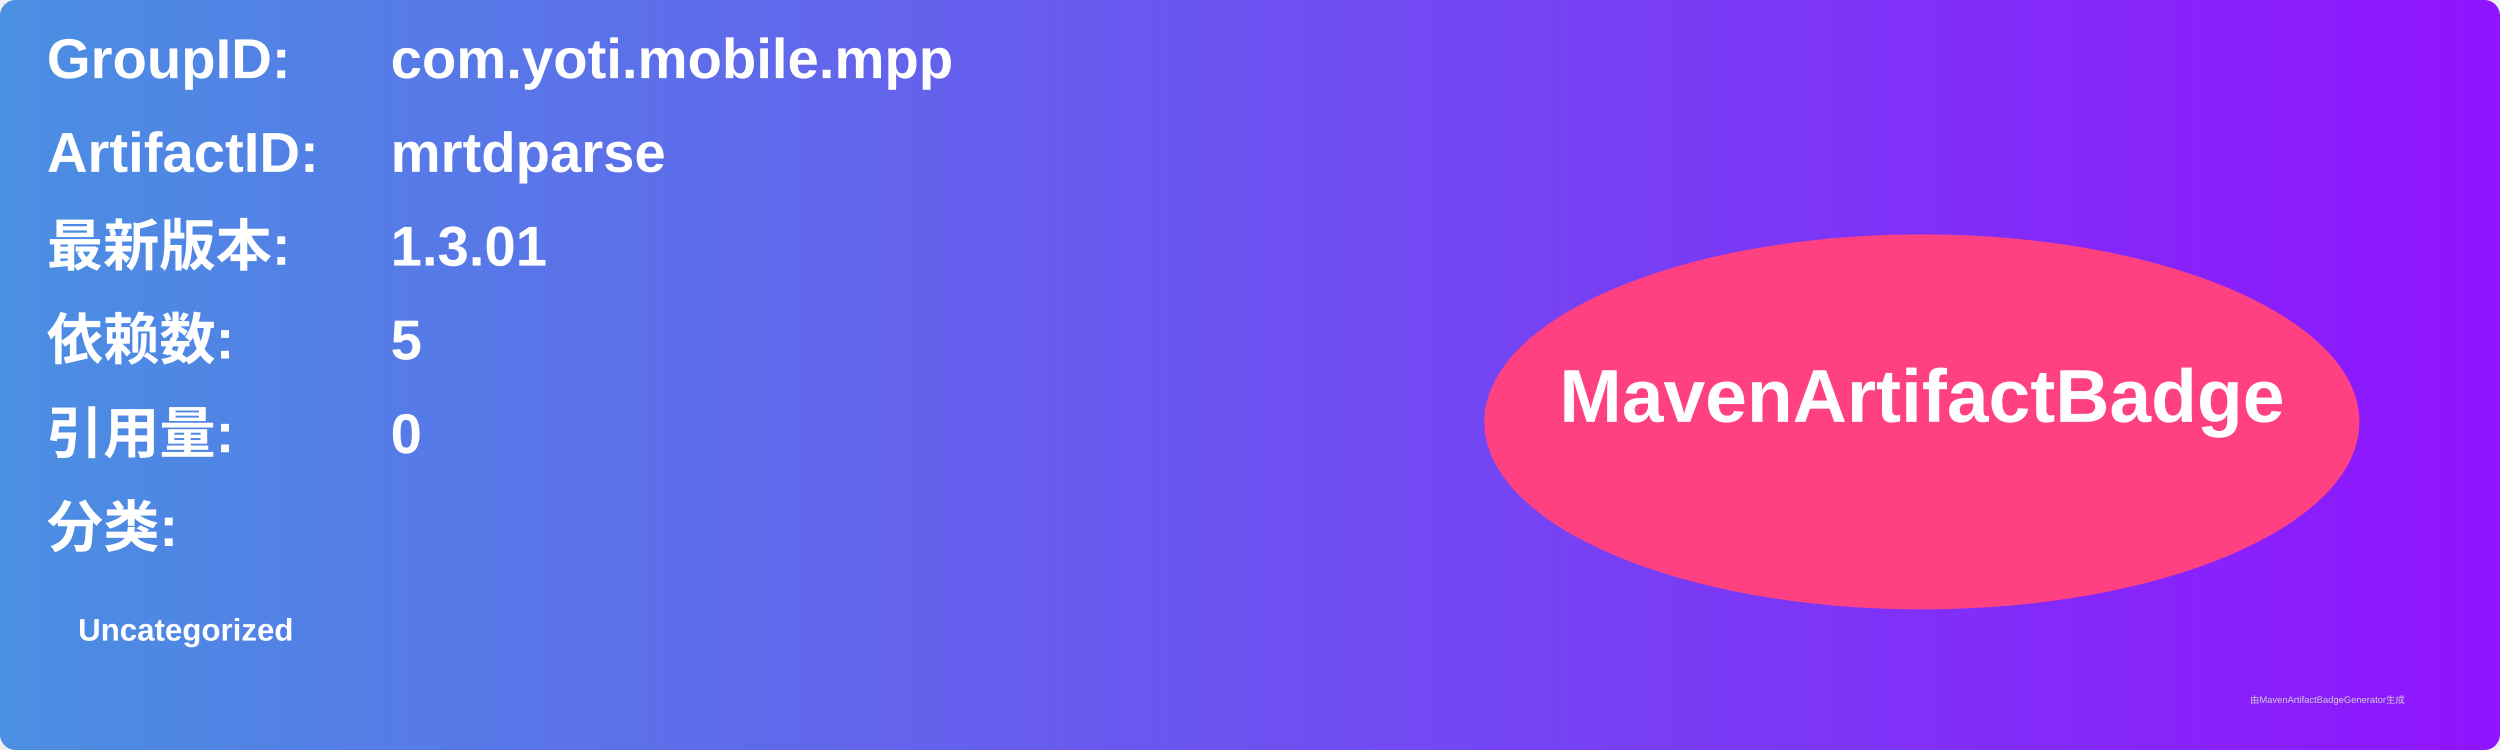
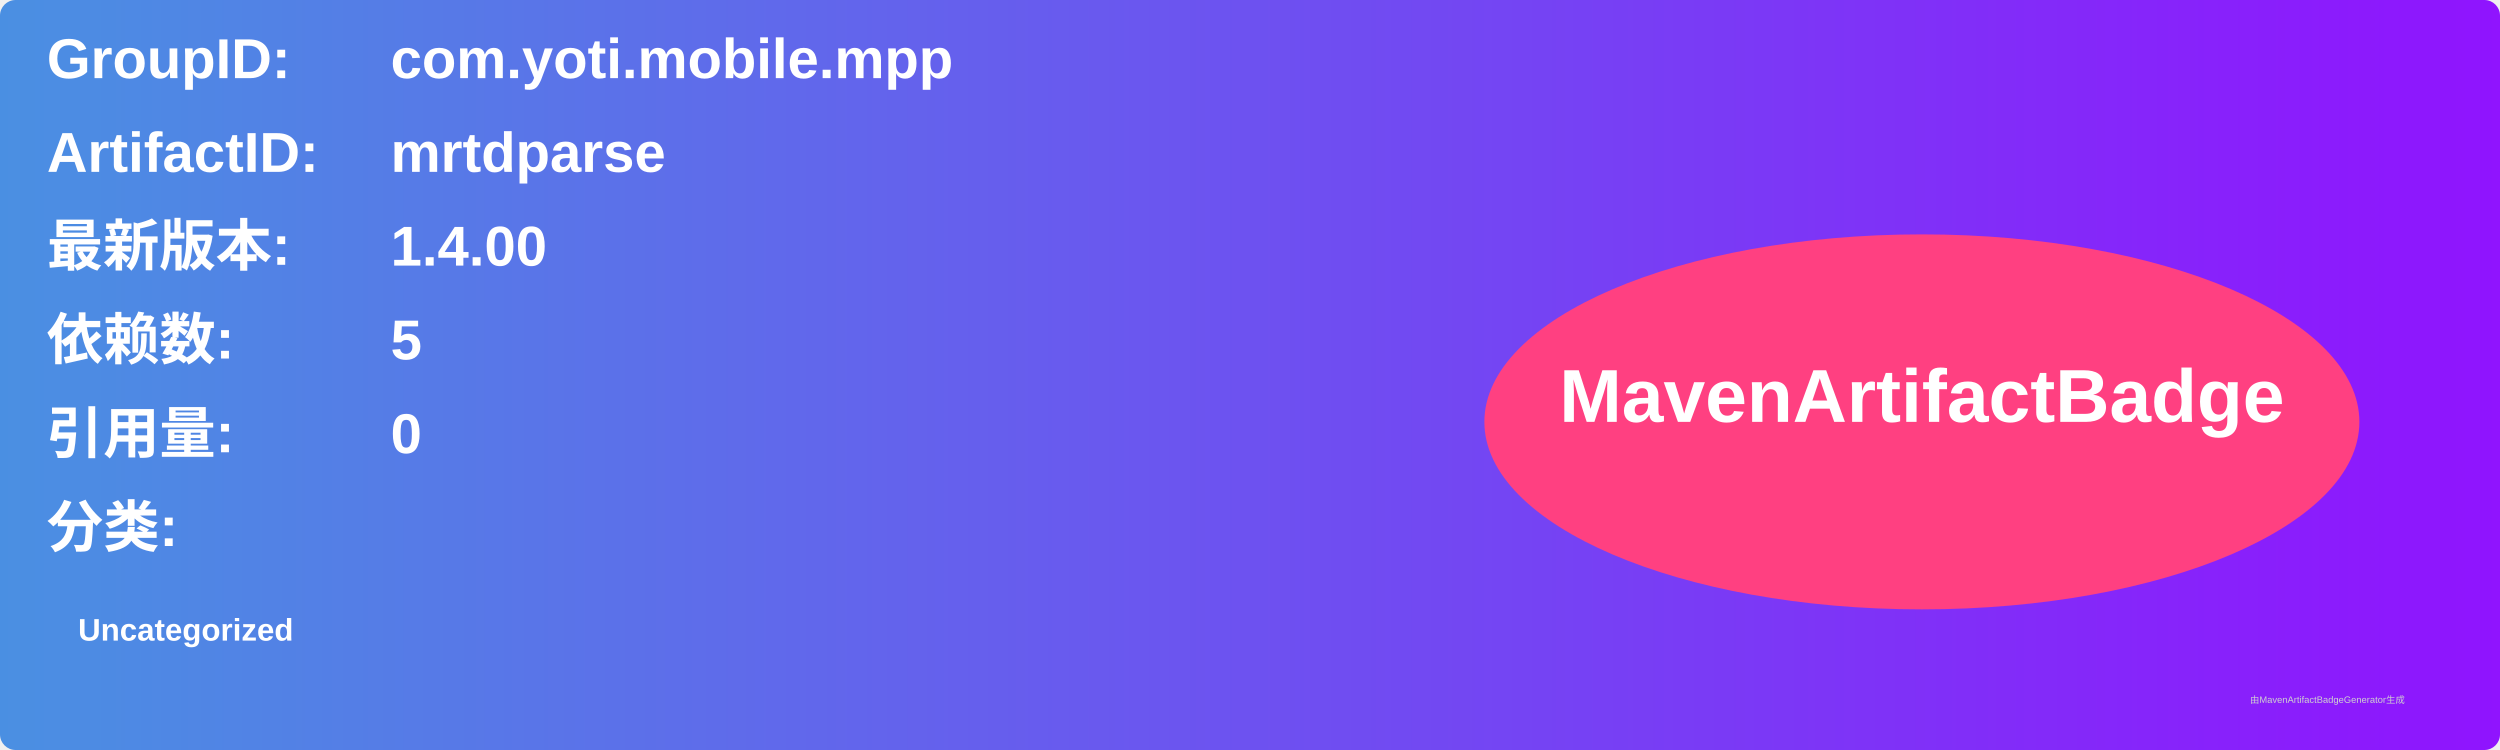
<svg xmlns="http://www.w3.org/2000/svg" width="800" height="240" viewBox="0 0 800 240">
  <linearGradient id="grad" x1="0%" y1="0%" x2="100%" y2="0%">
    <stop offset="0%" stop-color="#4a90e2" />
    <stop offset="100%" stop-color="#9013fe" />
  </linearGradient>
  <rect width="100%" height="100%" rx="5" ry="5" fill="url(#grad)" />
  <g transform="translate(15, 15)">
    <text x="0" y="10" font-family="Arial" font-size="18" fill="white" font-weight="bold" width="260">GroupID:</text>
    <text x="110" y="10" font-family="Arial" font-size="18" fill="white" font-weight="bold" width="460">com.yoti.mobile.mpp</text>
    <text x="0" y="40" font-family="Arial" font-size="18" fill="white" font-weight="bold" width="260">ArtifactID:</text>
    <text x="110" y="40" font-family="Arial" font-size="18" fill="white" font-weight="bold" width="460">mrtdparse</text>
    <text x="0" y="70" font-family="Arial" font-size="18" fill="white" font-weight="bold">最新版本:</text>
    <text x="110" y="70" font-family="Arial" font-size="18" fill="white" font-weight="bold">
-       <tspan font-weight="bold">1.3.01</tspan>
+       <tspan font-weight="bold">1.4.00</tspan>
    </text>
    <text x="0" y="100" font-family="Arial" font-size="18" fill="white" font-weight="bold">依赖数: </text>
    <text x="110" y="100" font-family="Arial" font-size="18" fill="white">
      <tspan font-weight="bold">5</tspan>
    </text>
    <text x="0" y="130" font-family="Arial" font-size="18" fill="white" font-weight="bold">引用量: </text>
    <text x="110" y="130" font-family="Arial" font-size="18" fill="white">
      <tspan font-weight="bold">0</tspan>
    </text>
    <text x="0" y="160" font-family="Arial" font-size="18" fill="white" font-weight="bold">分类:</text>
    <text x="10" y="190" font-family="Arial" font-size="10" fill="white">
      <tspan font-weight="bold">Uncategorized</tspan>
    </text>
    <ellipse cx="600" cy="120" rx="140" ry="60" fill="#ff4081" />
    <text x="600" y="120" text-anchor="middle" font-family="Arial" font-size="24" fill="white" font-weight="bold">MavenArtifactBadge</text>
  </g>
  <text x="720" y="225" font-family="Arial" font-size="3" fill="#d0d0d0">由MavenArtifactBadgeGenerator生成</text>
</svg>
